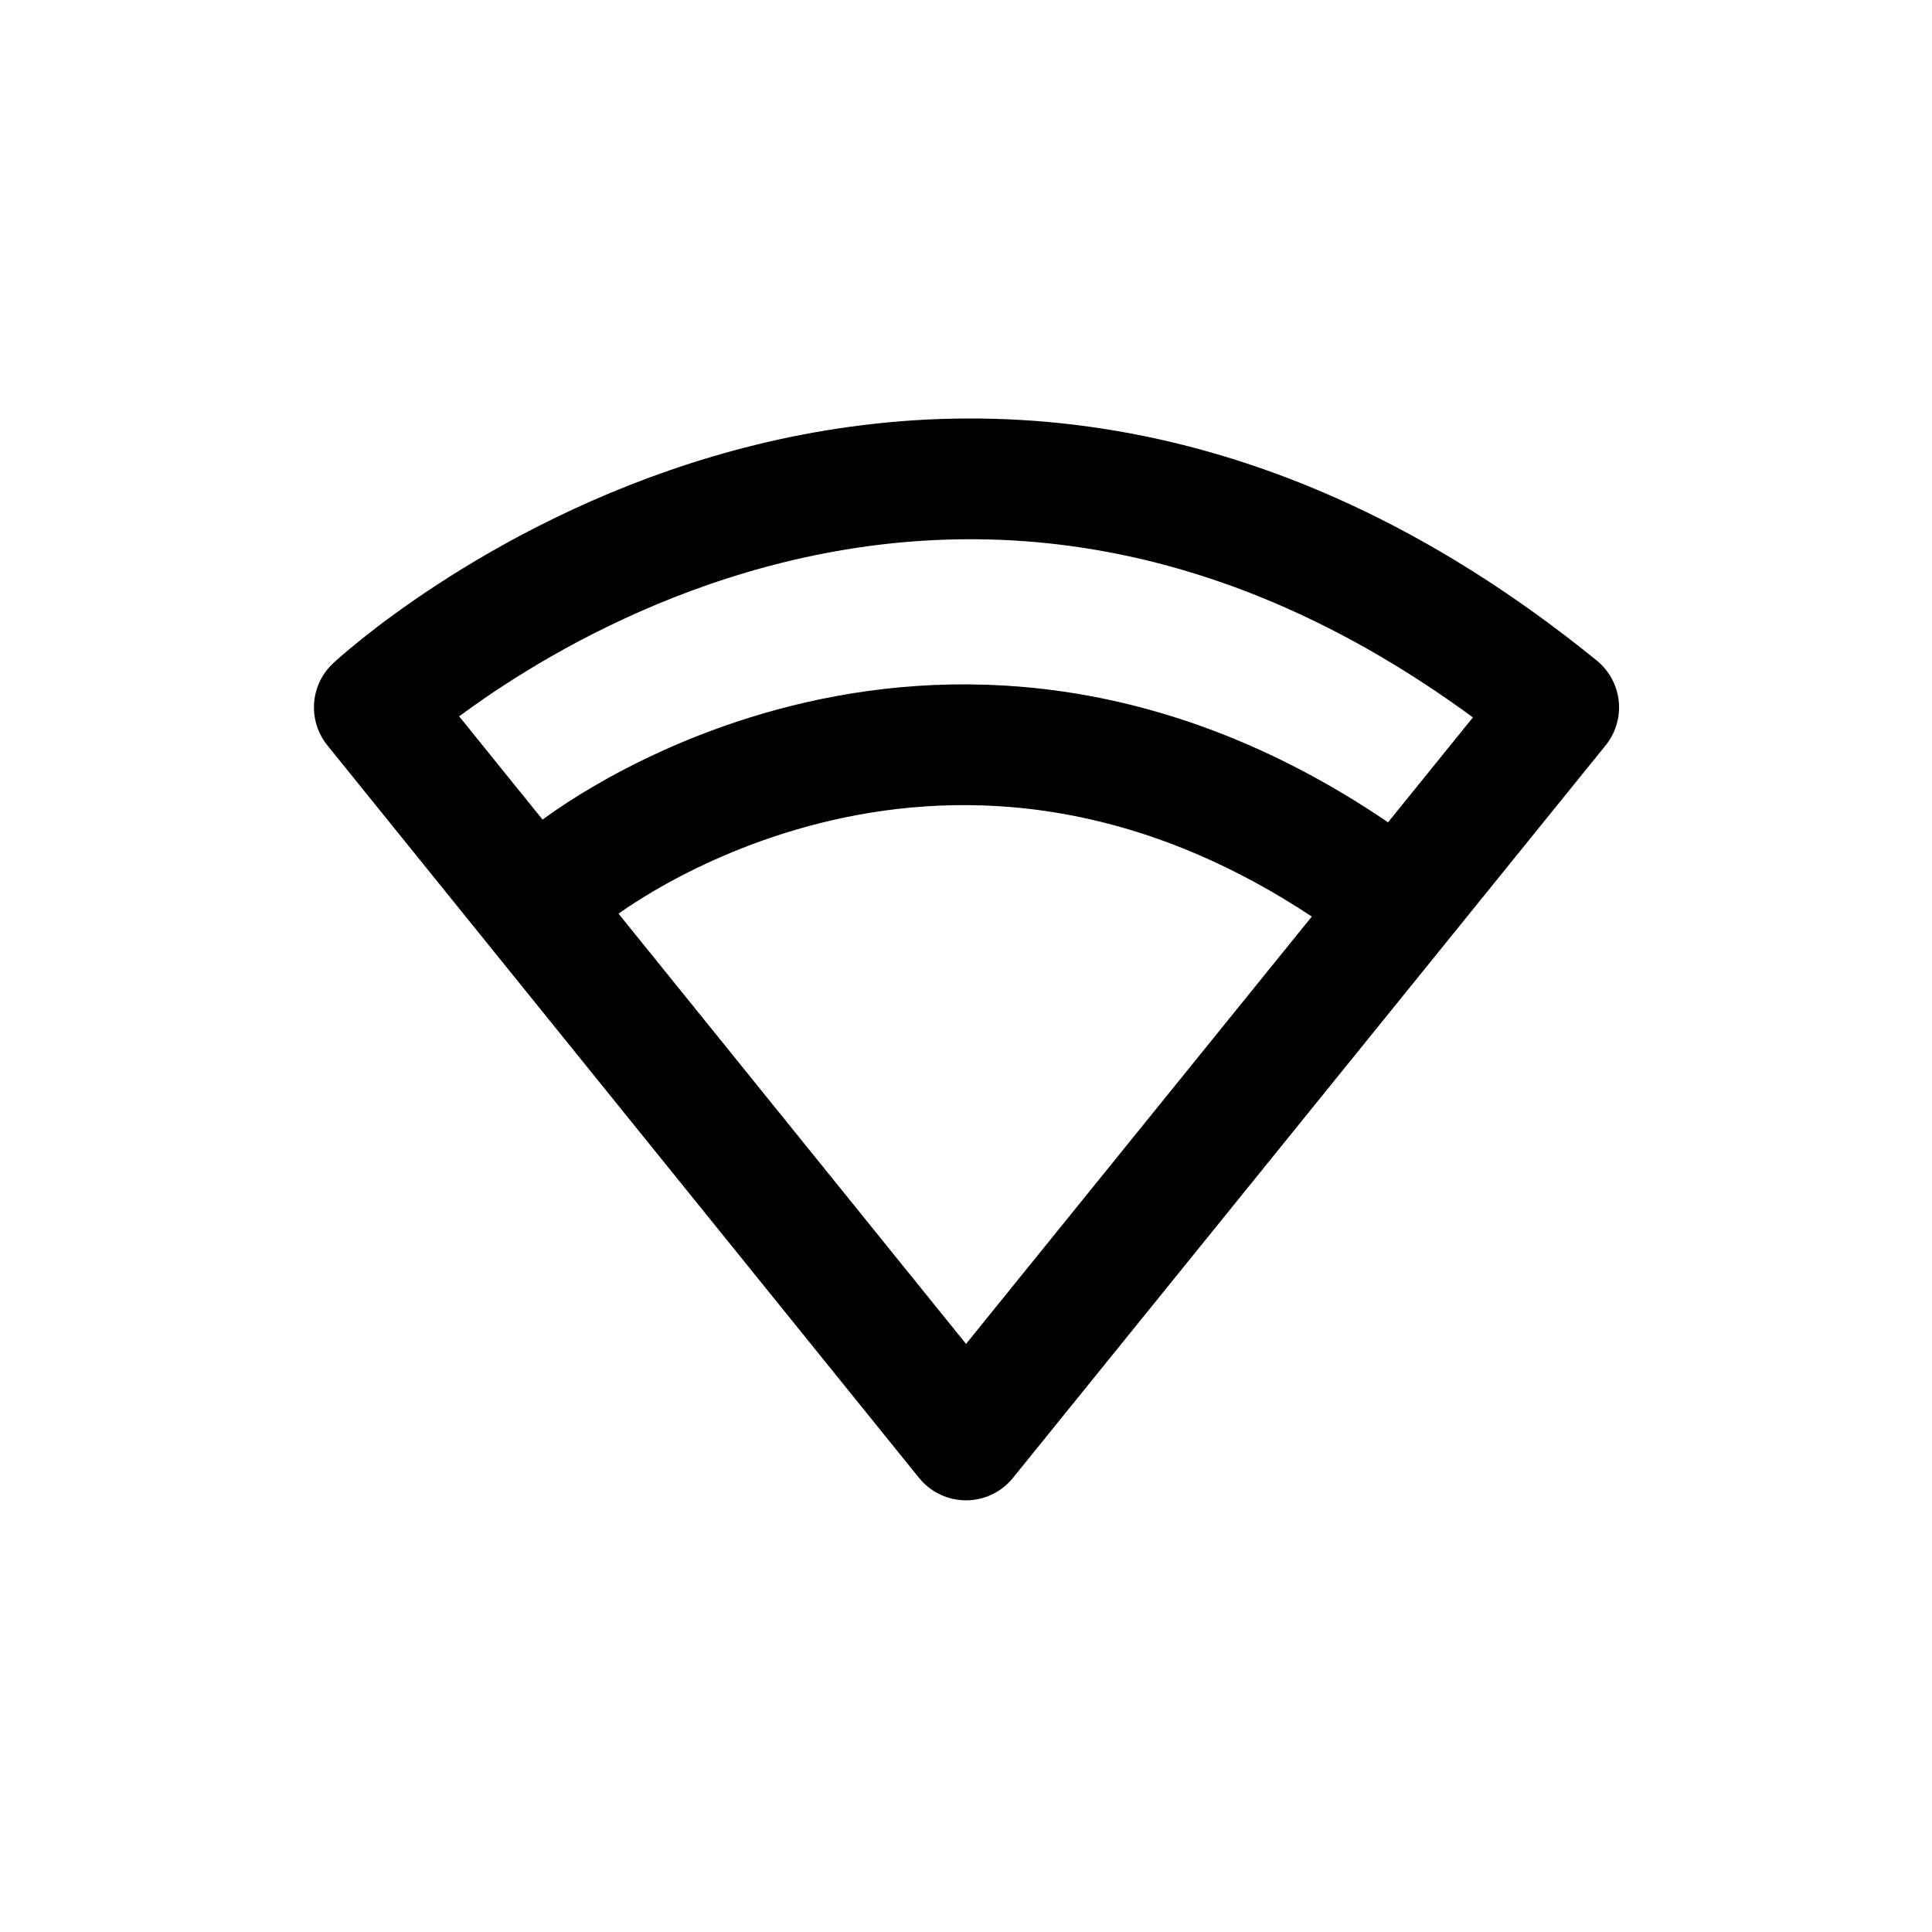
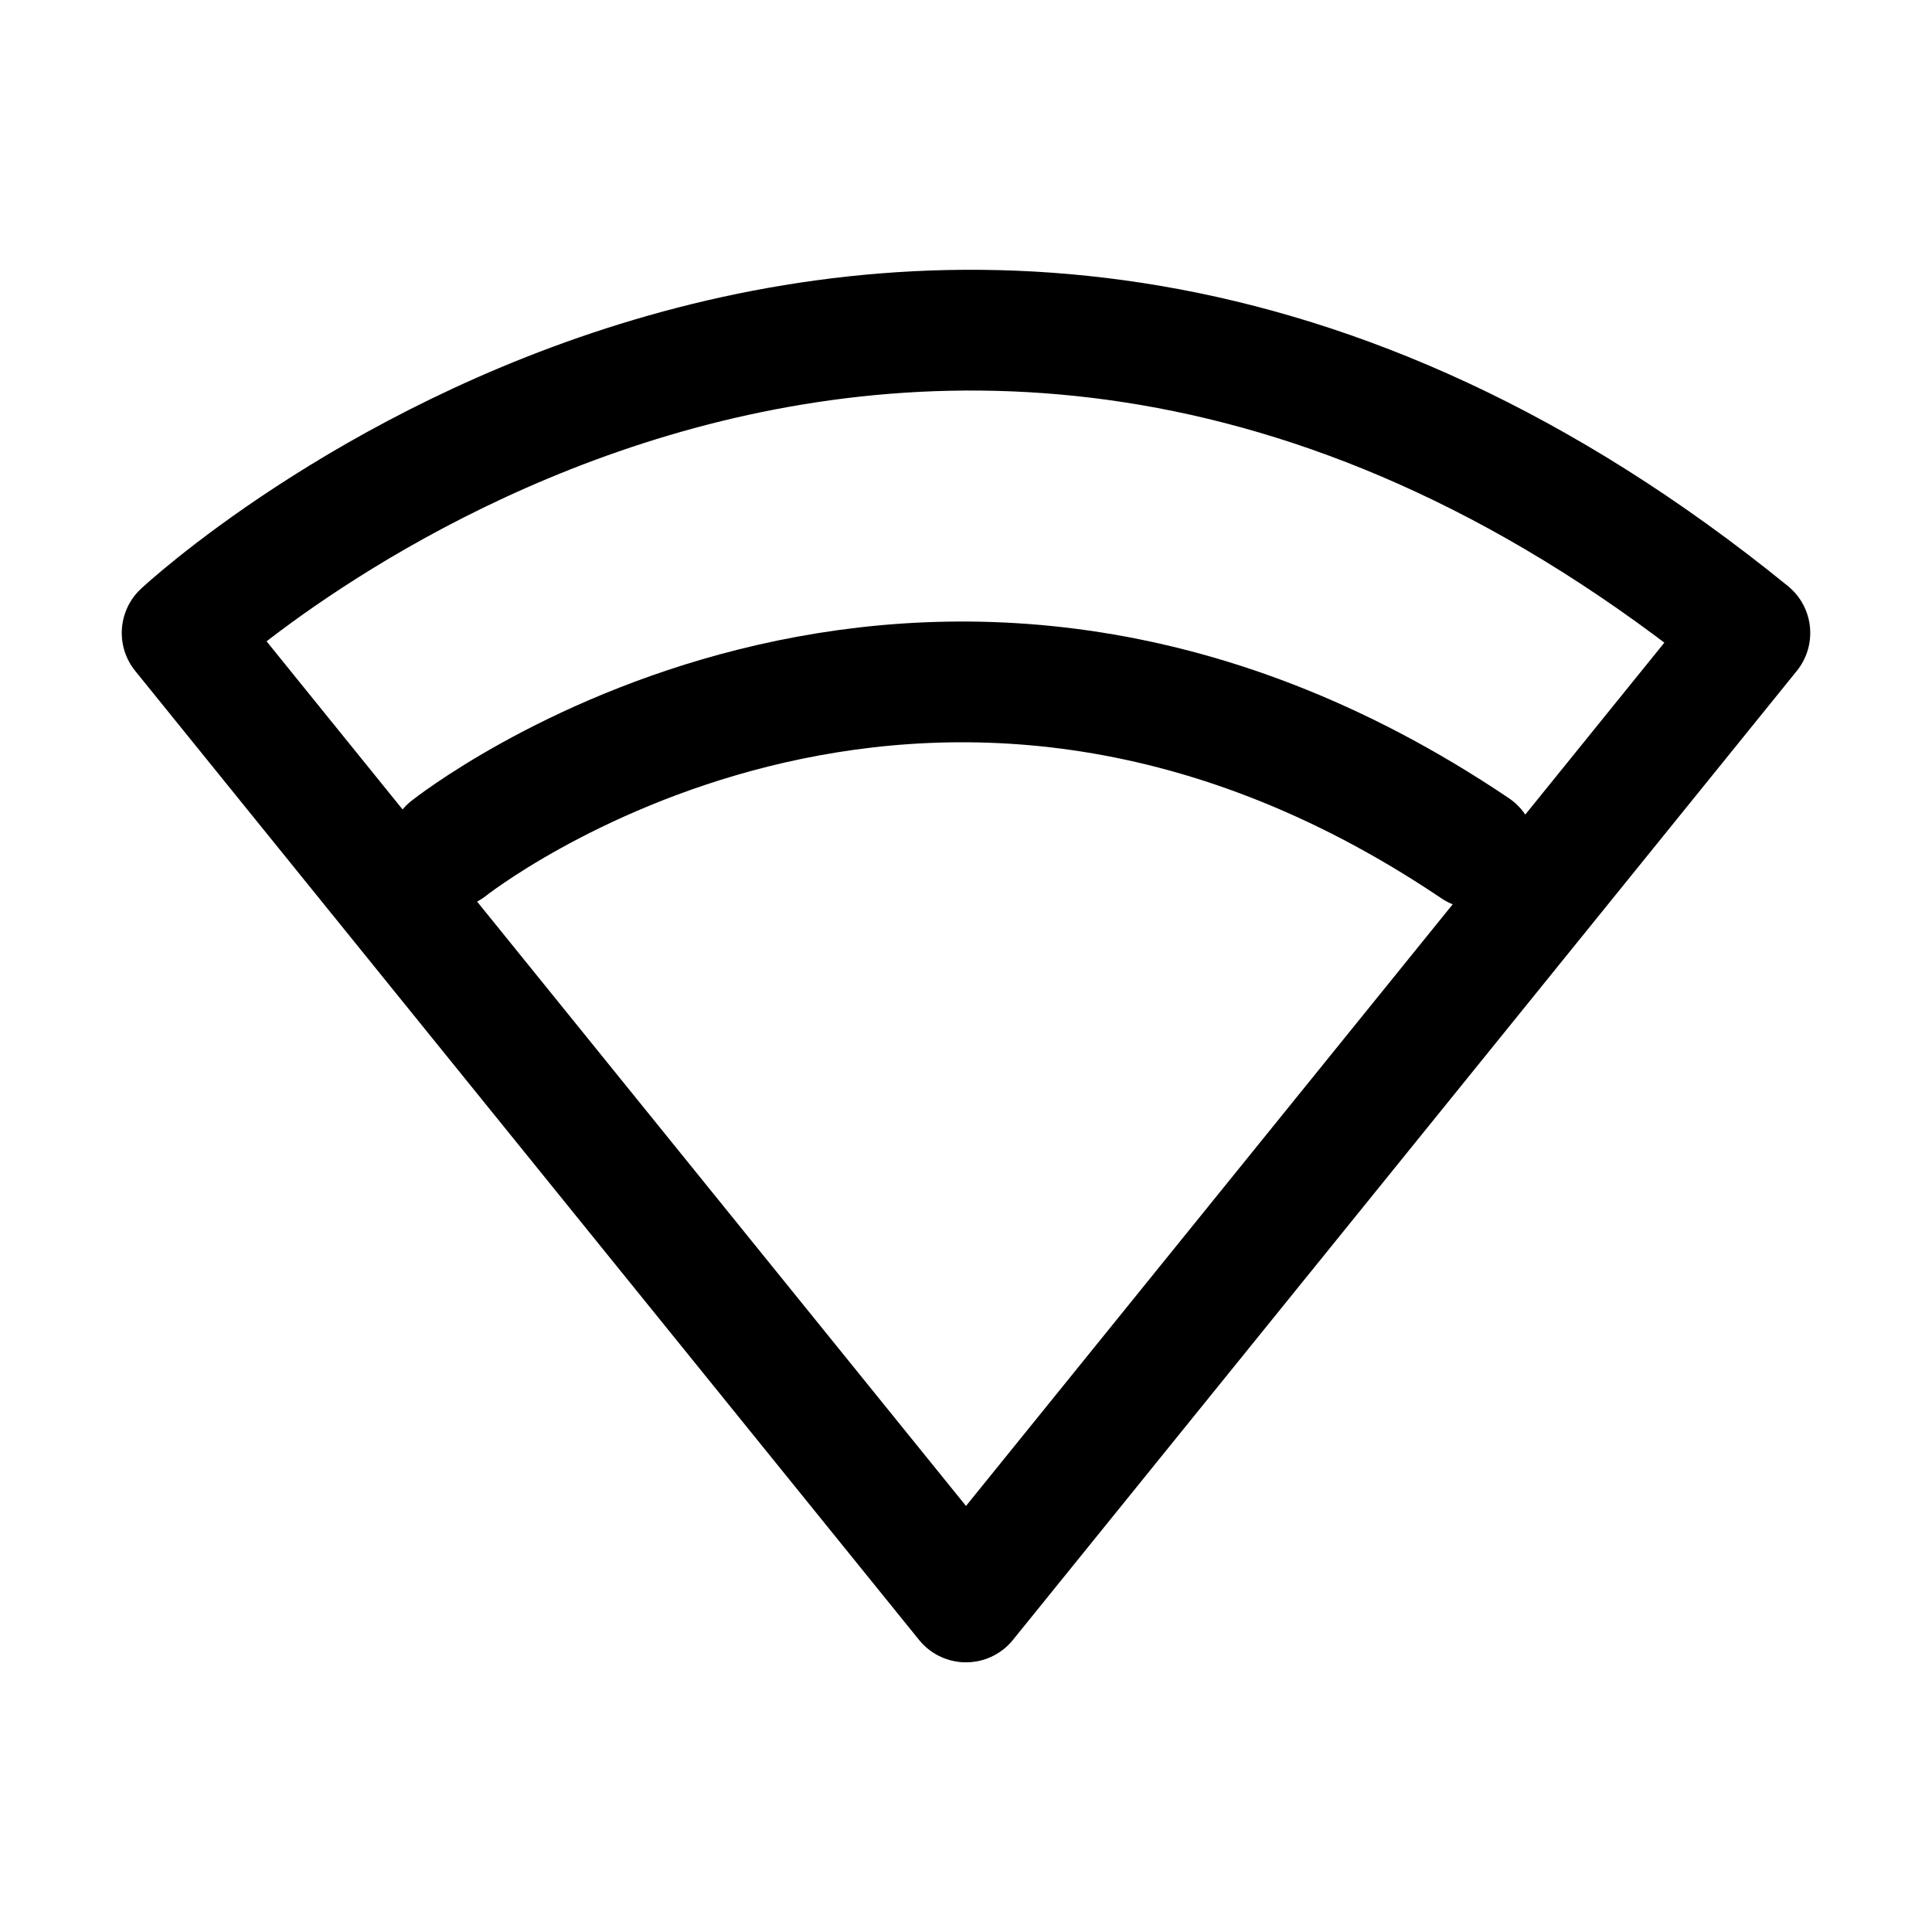
<svg xmlns="http://www.w3.org/2000/svg" version="1.1" id="图层_1" x="0px" y="0px" width="192px" height="192px" viewBox="0 0 192 192" style="enable-background:new 0 0 192 192;" xml:space="preserve">
  <style type="text/css">
	.st0{fill:none;stroke:#000000;stroke-width:12;stroke-linecap:round;stroke-linejoin:round;}
</style>
-   <path class="st0" d="M154.9,70.3L96,143.1L37.2,70.3C37.2,70.3,92,19.2,154.9,70.3z" />
-   <path class="st0" d="M57.2,86.5c0,0,35.4-28.1,77.1,0" />
+   <path class="st0" d="M173.9,62.9l-77.9,96.3L18.1,62.9C18.1,62.9,90.6-4.8,173.9,62.9z" />
+   <path class="st0" d="M44.6,84.3c0,0,46.8-37.2,102,0" />
</svg>
